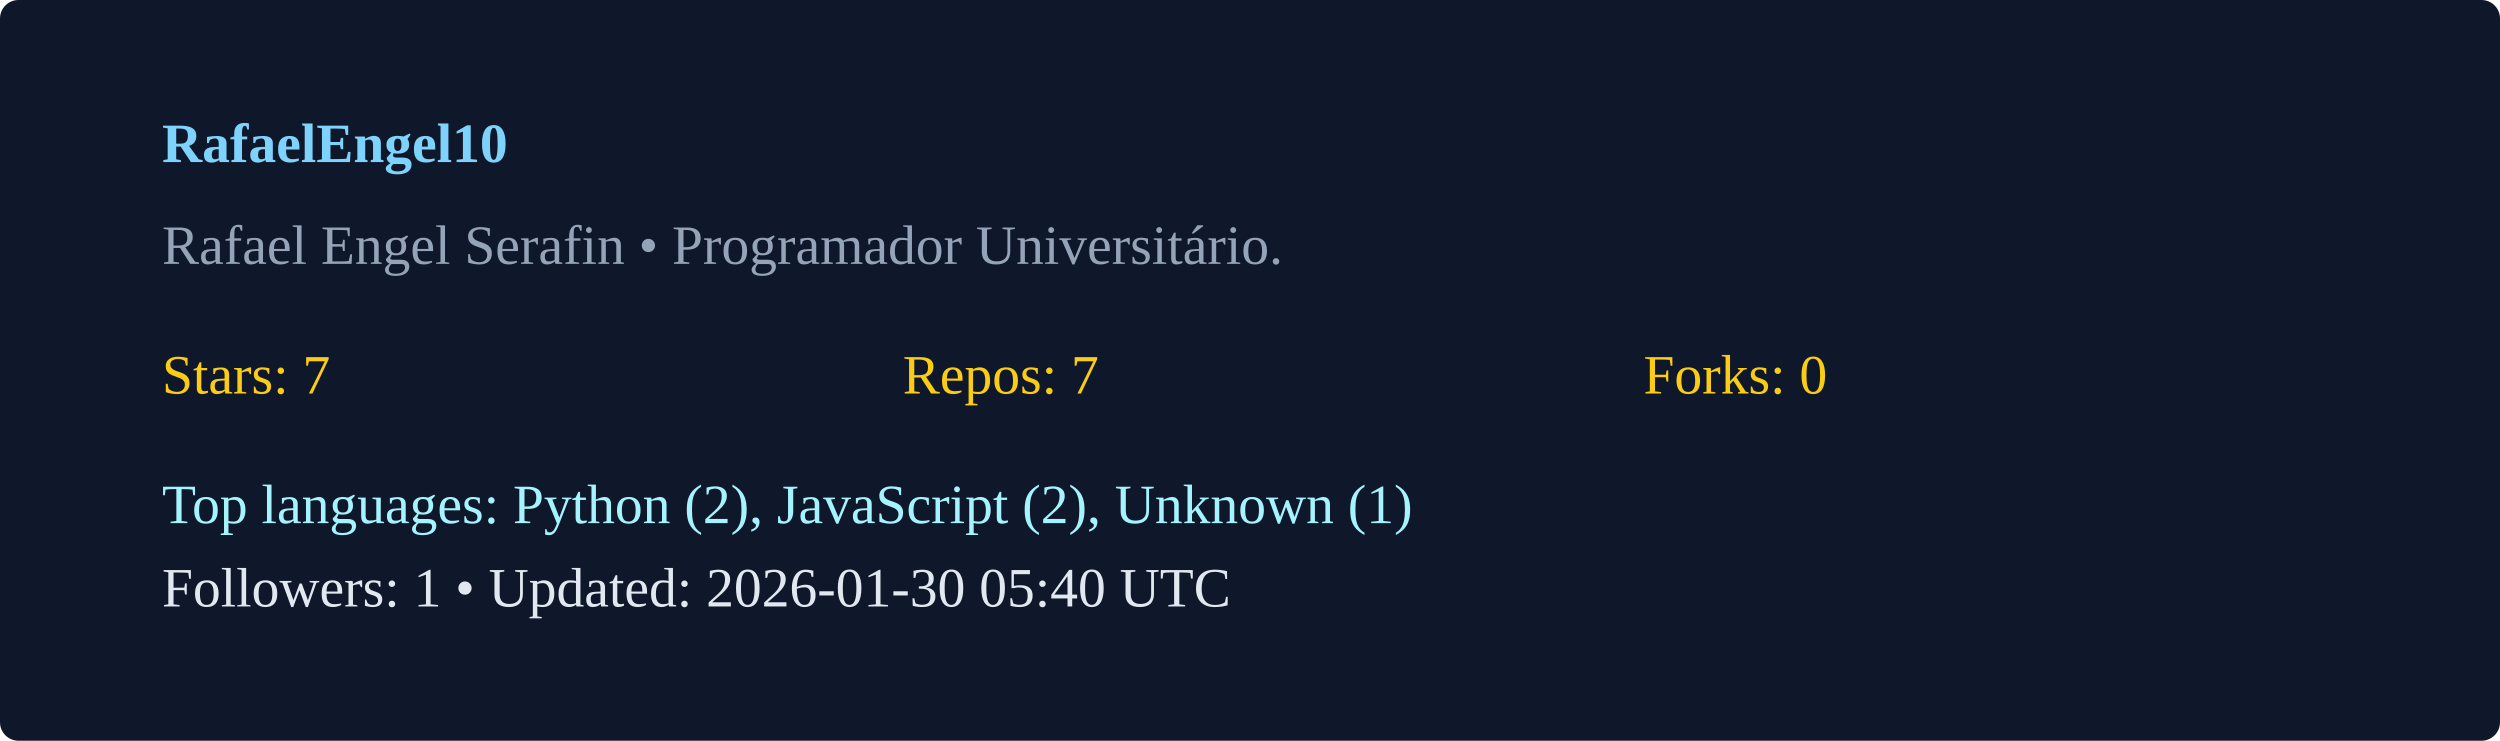
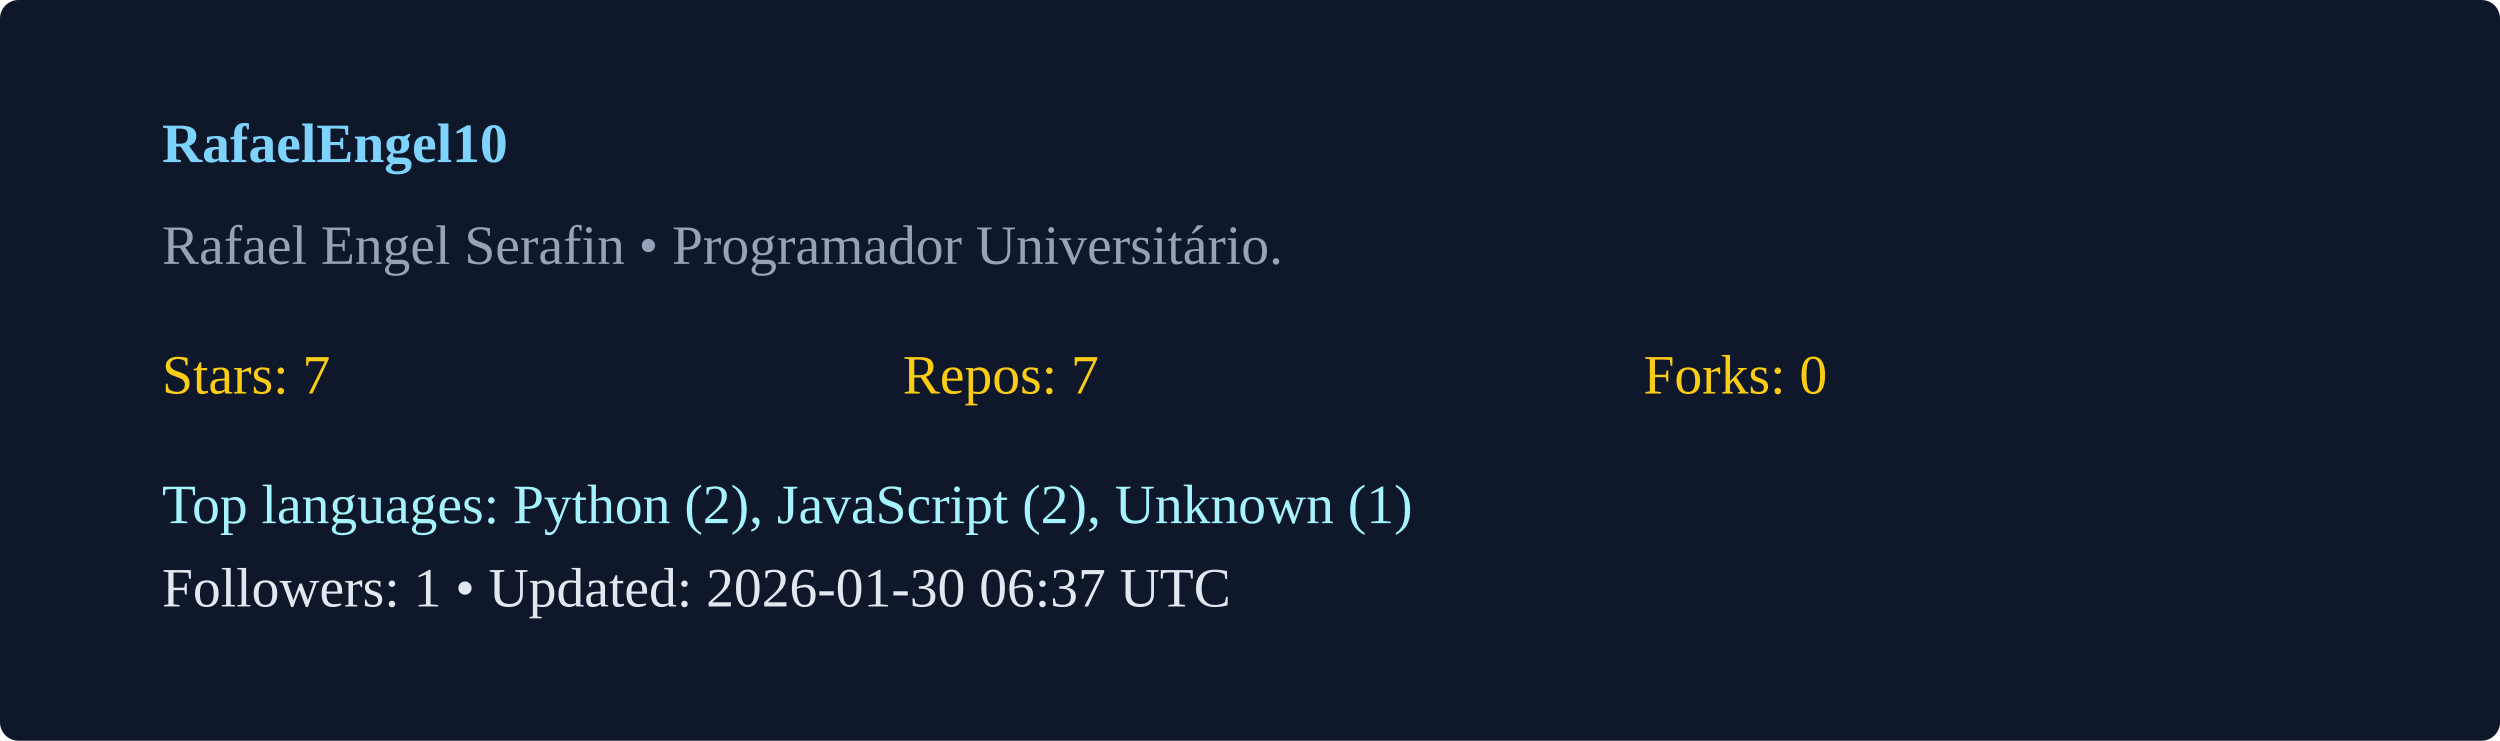
<svg xmlns="http://www.w3.org/2000/svg" width="540" height="160" viewBox="0 0 540 160">
  <rect width="100%" height="100%" rx="4" fill="#0f172a" />
  <g transform="translate(35,35)">
    <text x="0" y="0" fill="#7dd3fc" font-weight="600">RafaelEngel10</text>
    <text x="0" y="22" fill="#94a3b8">Rafael Engel Serafin  • Programador Universitário. </text>
    <g transform="translate(0,50)">
      <text x="0" y="0" fill="#facc15">Stars: 7</text>
      <text x="160" y="0" fill="#facc15">Repos: 7</text>
      <text x="320" y="0" fill="#facc15">Forks: 0</text>
      <text x="0" y="28" fill="#a5f3fc">Top languages: Python (2), JavaScript (2), Unknown (1)</text>
-       <text x="0" y="46" fill="#e2e8f0">Followers: 1 • Updated: 2026-01-30 05:40 UTC</text>
+       <text x="0" y="46" fill="#e2e8f0">Followers: 1 • Updated: 2026-01-30 06:37 UTC</text>
    </g>
  </g>
</svg>
